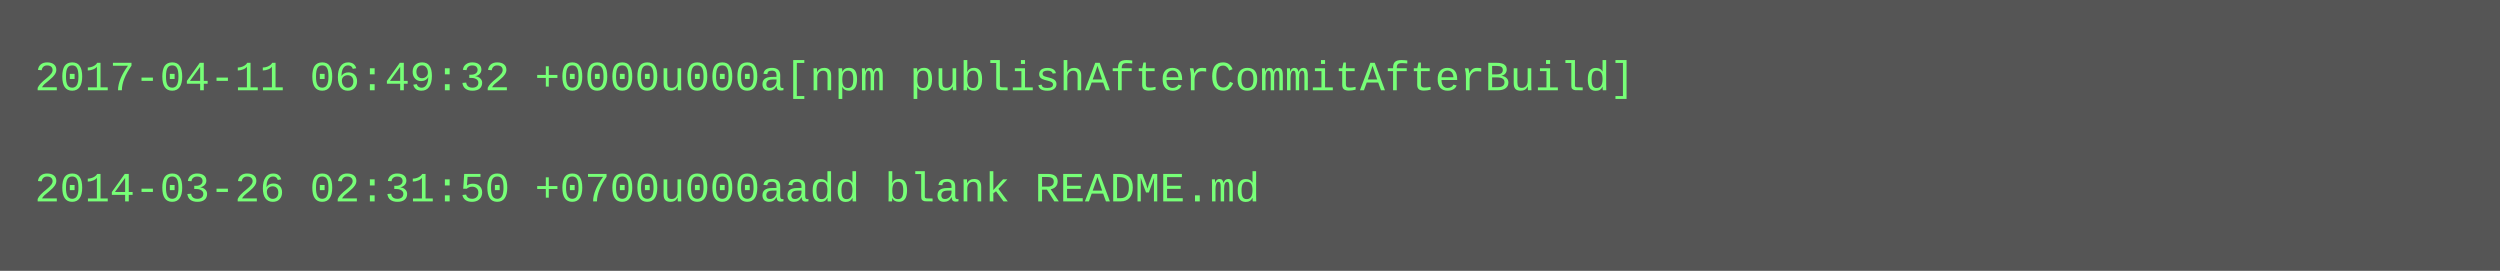
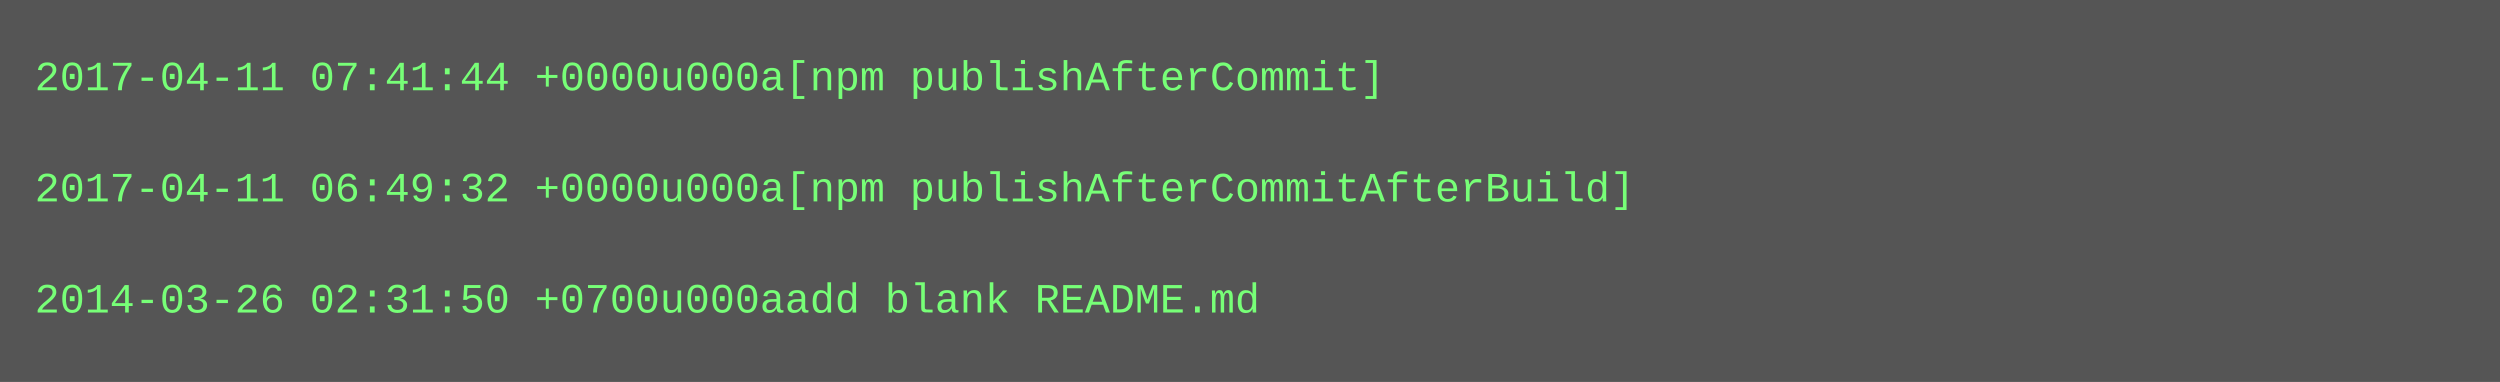
- <svg xmlns="http://www.w3.org/2000/svg" height="78" width="720">
-   <rect height="78" fill="#555" width="720" />
+ <svg xmlns="http://www.w3.org/2000/svg" height="110" width="720">
+   <rect height="110" fill="#555" width="720" />
  <text fill="#7f7" font-family="Courier New" font-size="12" xml:space="preserve">
-     <tspan x="10" y="26">2017-04-11 06:49:32 +0000u000a[npm publishAfterCommitAfterBuild]</tspan>
+     <tspan x="10" y="26">2017-04-11 07:41:44 +0000u000a[npm publishAfterCommit]</tspan>
    <tspan x="10" y="42" />
-     <tspan x="10" y="58">2014-03-26 02:31:50 +0700u000aadd blank README.md</tspan>
+     <tspan x="10" y="58">2017-04-11 06:49:32 +0000u000a[npm publishAfterCommitAfterBuild]</tspan>
+     <tspan x="10" y="74" />
+     <tspan x="10" y="90">2014-03-26 02:31:50 +0700u000aadd blank README.md</tspan>
  </text>
</svg>
